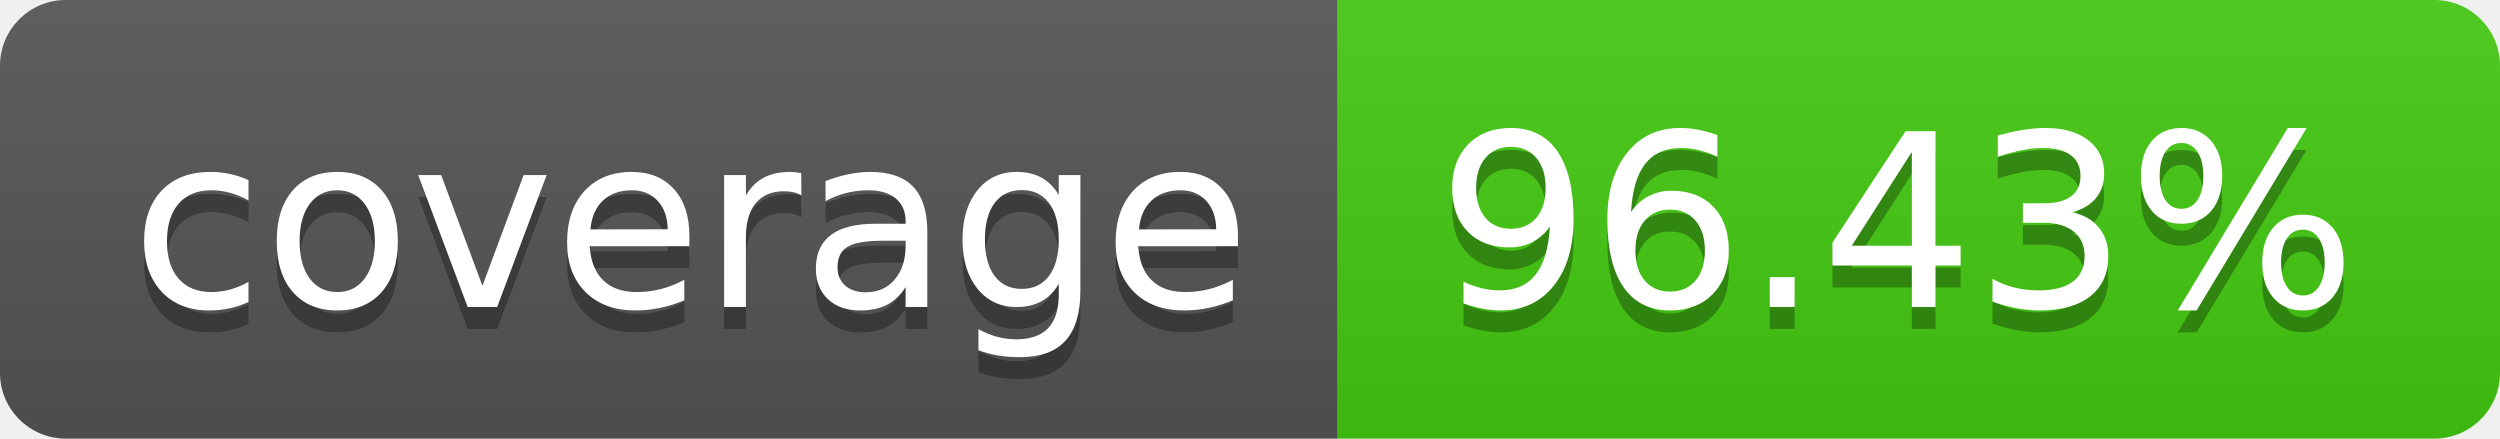
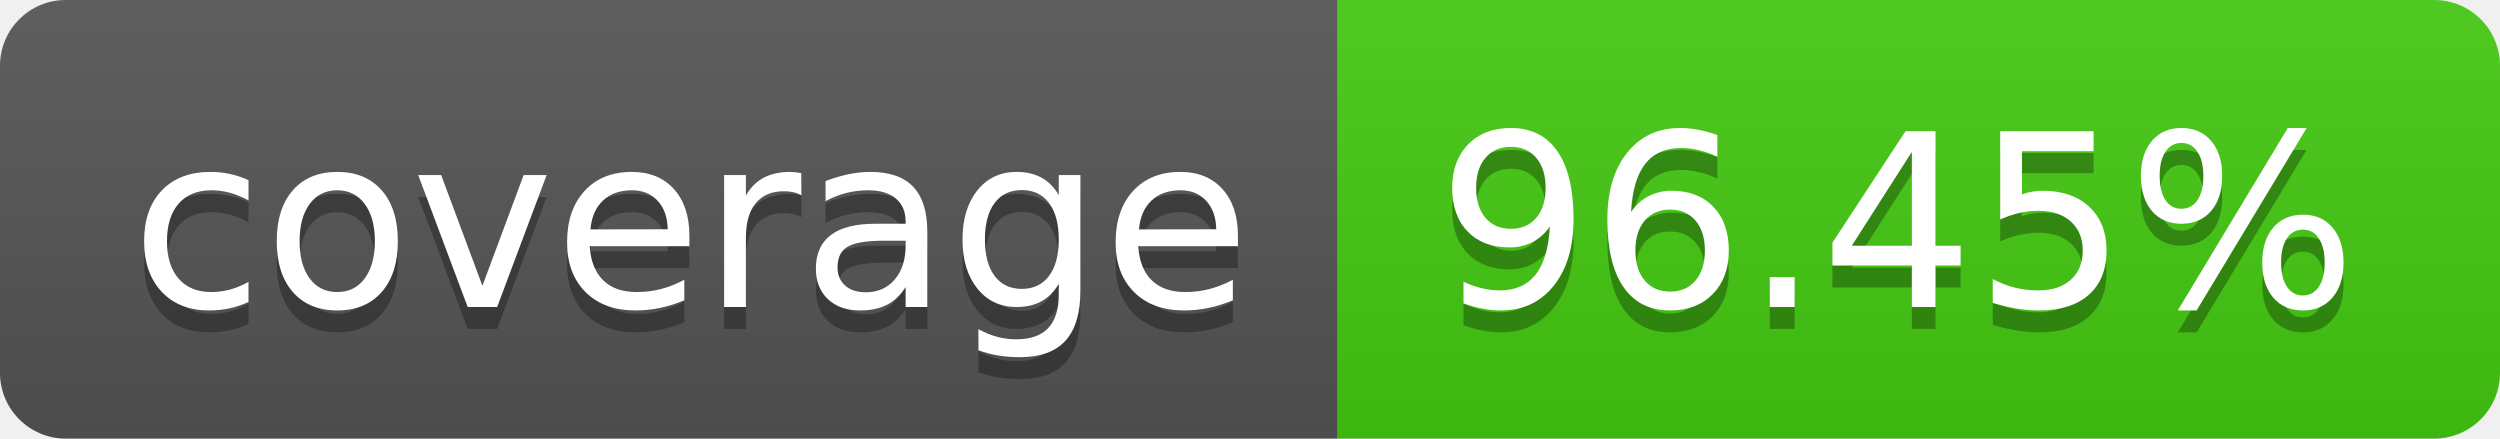
- <svg xmlns="http://www.w3.org/2000/svg" width="114" height="20" role="img" aria-label="coverage: 96.43%">
+ <svg xmlns="http://www.w3.org/2000/svg" width="114" height="20" role="img" aria-label="coverage: 96.45%">
  <linearGradient id="s" x2="0" y2="100%">
    <stop offset="0" stop-color="#bbb" stop-opacity=".1" />
    <stop offset="1" stop-opacity=".1" />
  </linearGradient>
  <clipPath id="r">
    <rect width="114" height="20" rx="3" fill="#fff" />
  </clipPath>
  <g clip-path="url(#r)">
    <rect width="61" height="20" fill="#555" />
    <rect x="61" width="53" height="20" fill="#4c1" />
    <rect width="114" height="20" fill="url(#s)" />
  </g>
  <g fill="#fff" text-anchor="middle" font-family="Verdana,Geneva,DejaVu Sans,sans-serif" text-rendering="geometricPrecision" font-size="110">
    <text aria-hidden="true" x="315" y="150" fill="#010101" fill-opacity=".3" transform="scale(.1)" textLength="510">coverage</text>
    <text x="315" y="140" transform="scale(.1)" fill="#fff" textLength="510">coverage</text>
-     <text aria-hidden="true" x="865" y="150" fill="#010101" fill-opacity=".3" transform="scale(.1)" textLength="430">96.43%</text>
-     <text x="865" y="140" transform="scale(.1)" fill="#fff" textLength="430">96.43%</text>
+     <text aria-hidden="true" x="865" y="150" fill="#010101" fill-opacity=".3" transform="scale(.1)" textLength="430">96.45%</text>
+     <text x="865" y="140" transform="scale(.1)" fill="#fff" textLength="430">96.45%</text>
  </g>
</svg>
